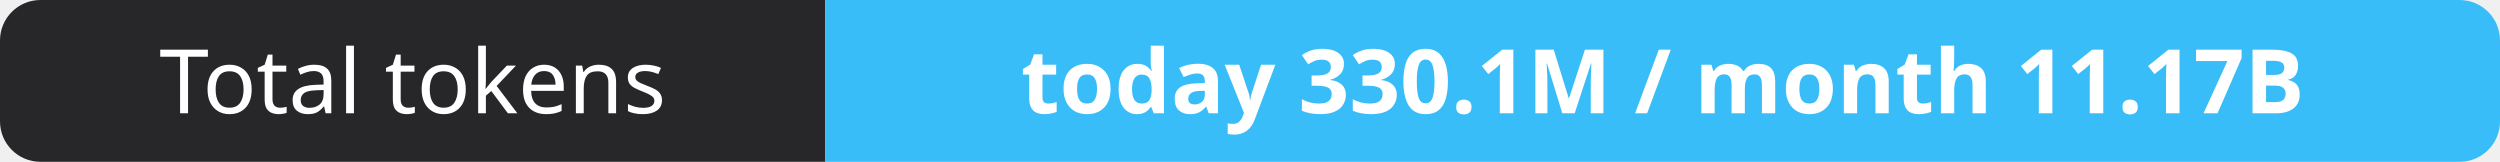
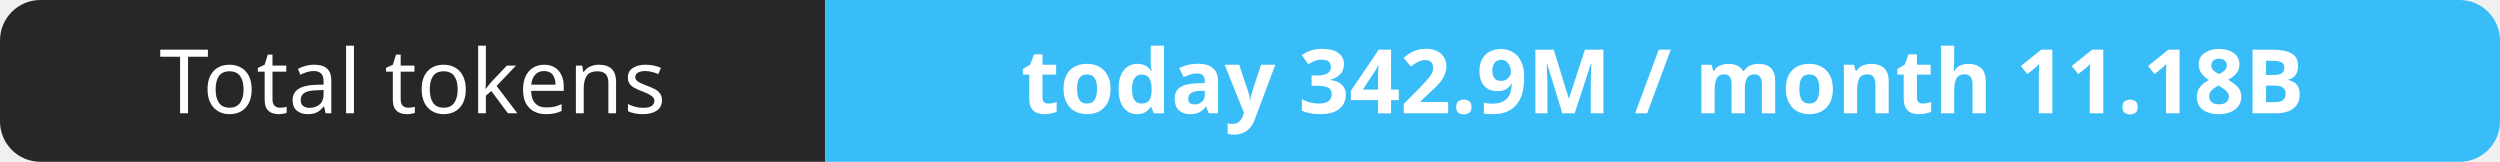
- <svg xmlns="http://www.w3.org/2000/svg" width="309" height="20" role="img" aria-label="Total tokens: today 330.1M / month 11.17B">
+ <svg xmlns="http://www.w3.org/2000/svg" width="309" height="20" role="img" aria-label="Total tokens: today 342.9M / month 11.18B">
  <clipPath id="r">
    <rect width="309" height="20" rx="5" fill="#fff" />
  </clipPath>
  <g clip-path="url(#r)">
    <rect width="102" height="20" fill="#27272a" />
    <rect x="102" width="207" height="20" fill="#38bdf8" />
  </g>
  <g fill="#fff" text-anchor="middle" font-family="Verdana,Geneva,sans-serif" font-size="11">
    <text x="51.0" y="14">Total tokens</text>
-     <text x="205.5" y="14" font-weight="700">today 330.1M / month 11.17B</text>
+     <text x="205.5" y="14" font-weight="700">today 342.9M / month 11.18B</text>
  </g>
</svg>
